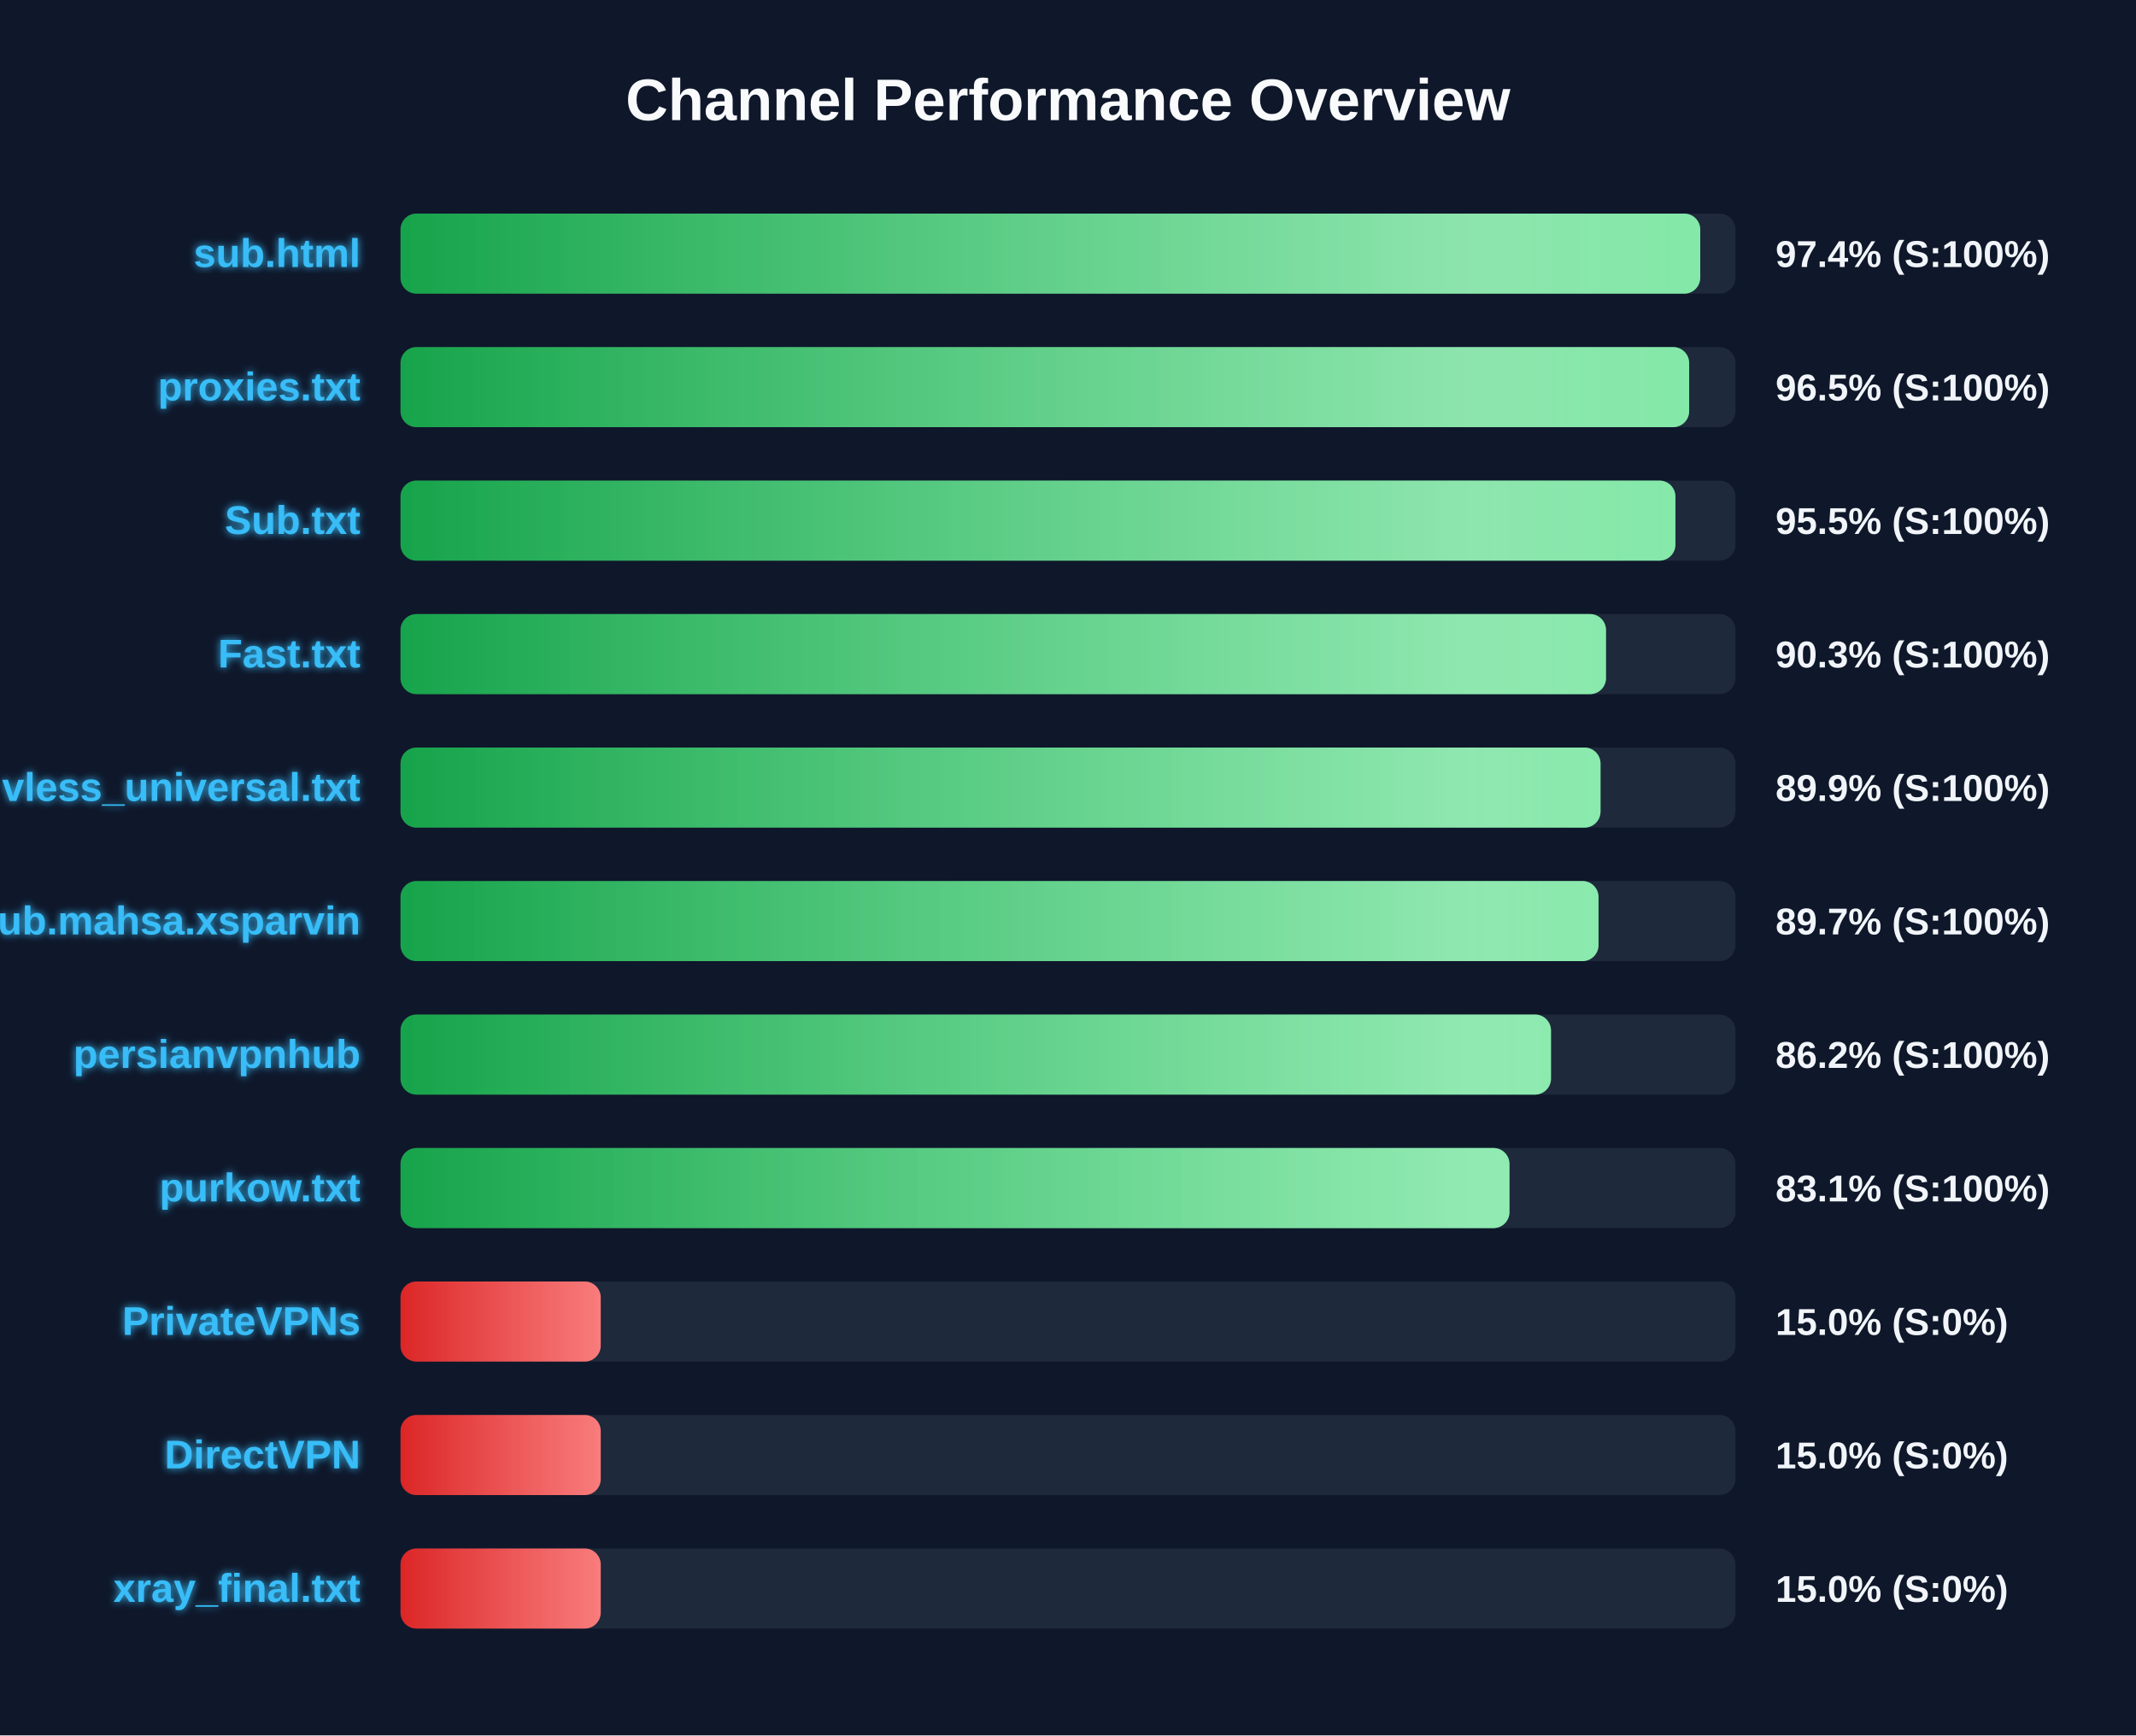
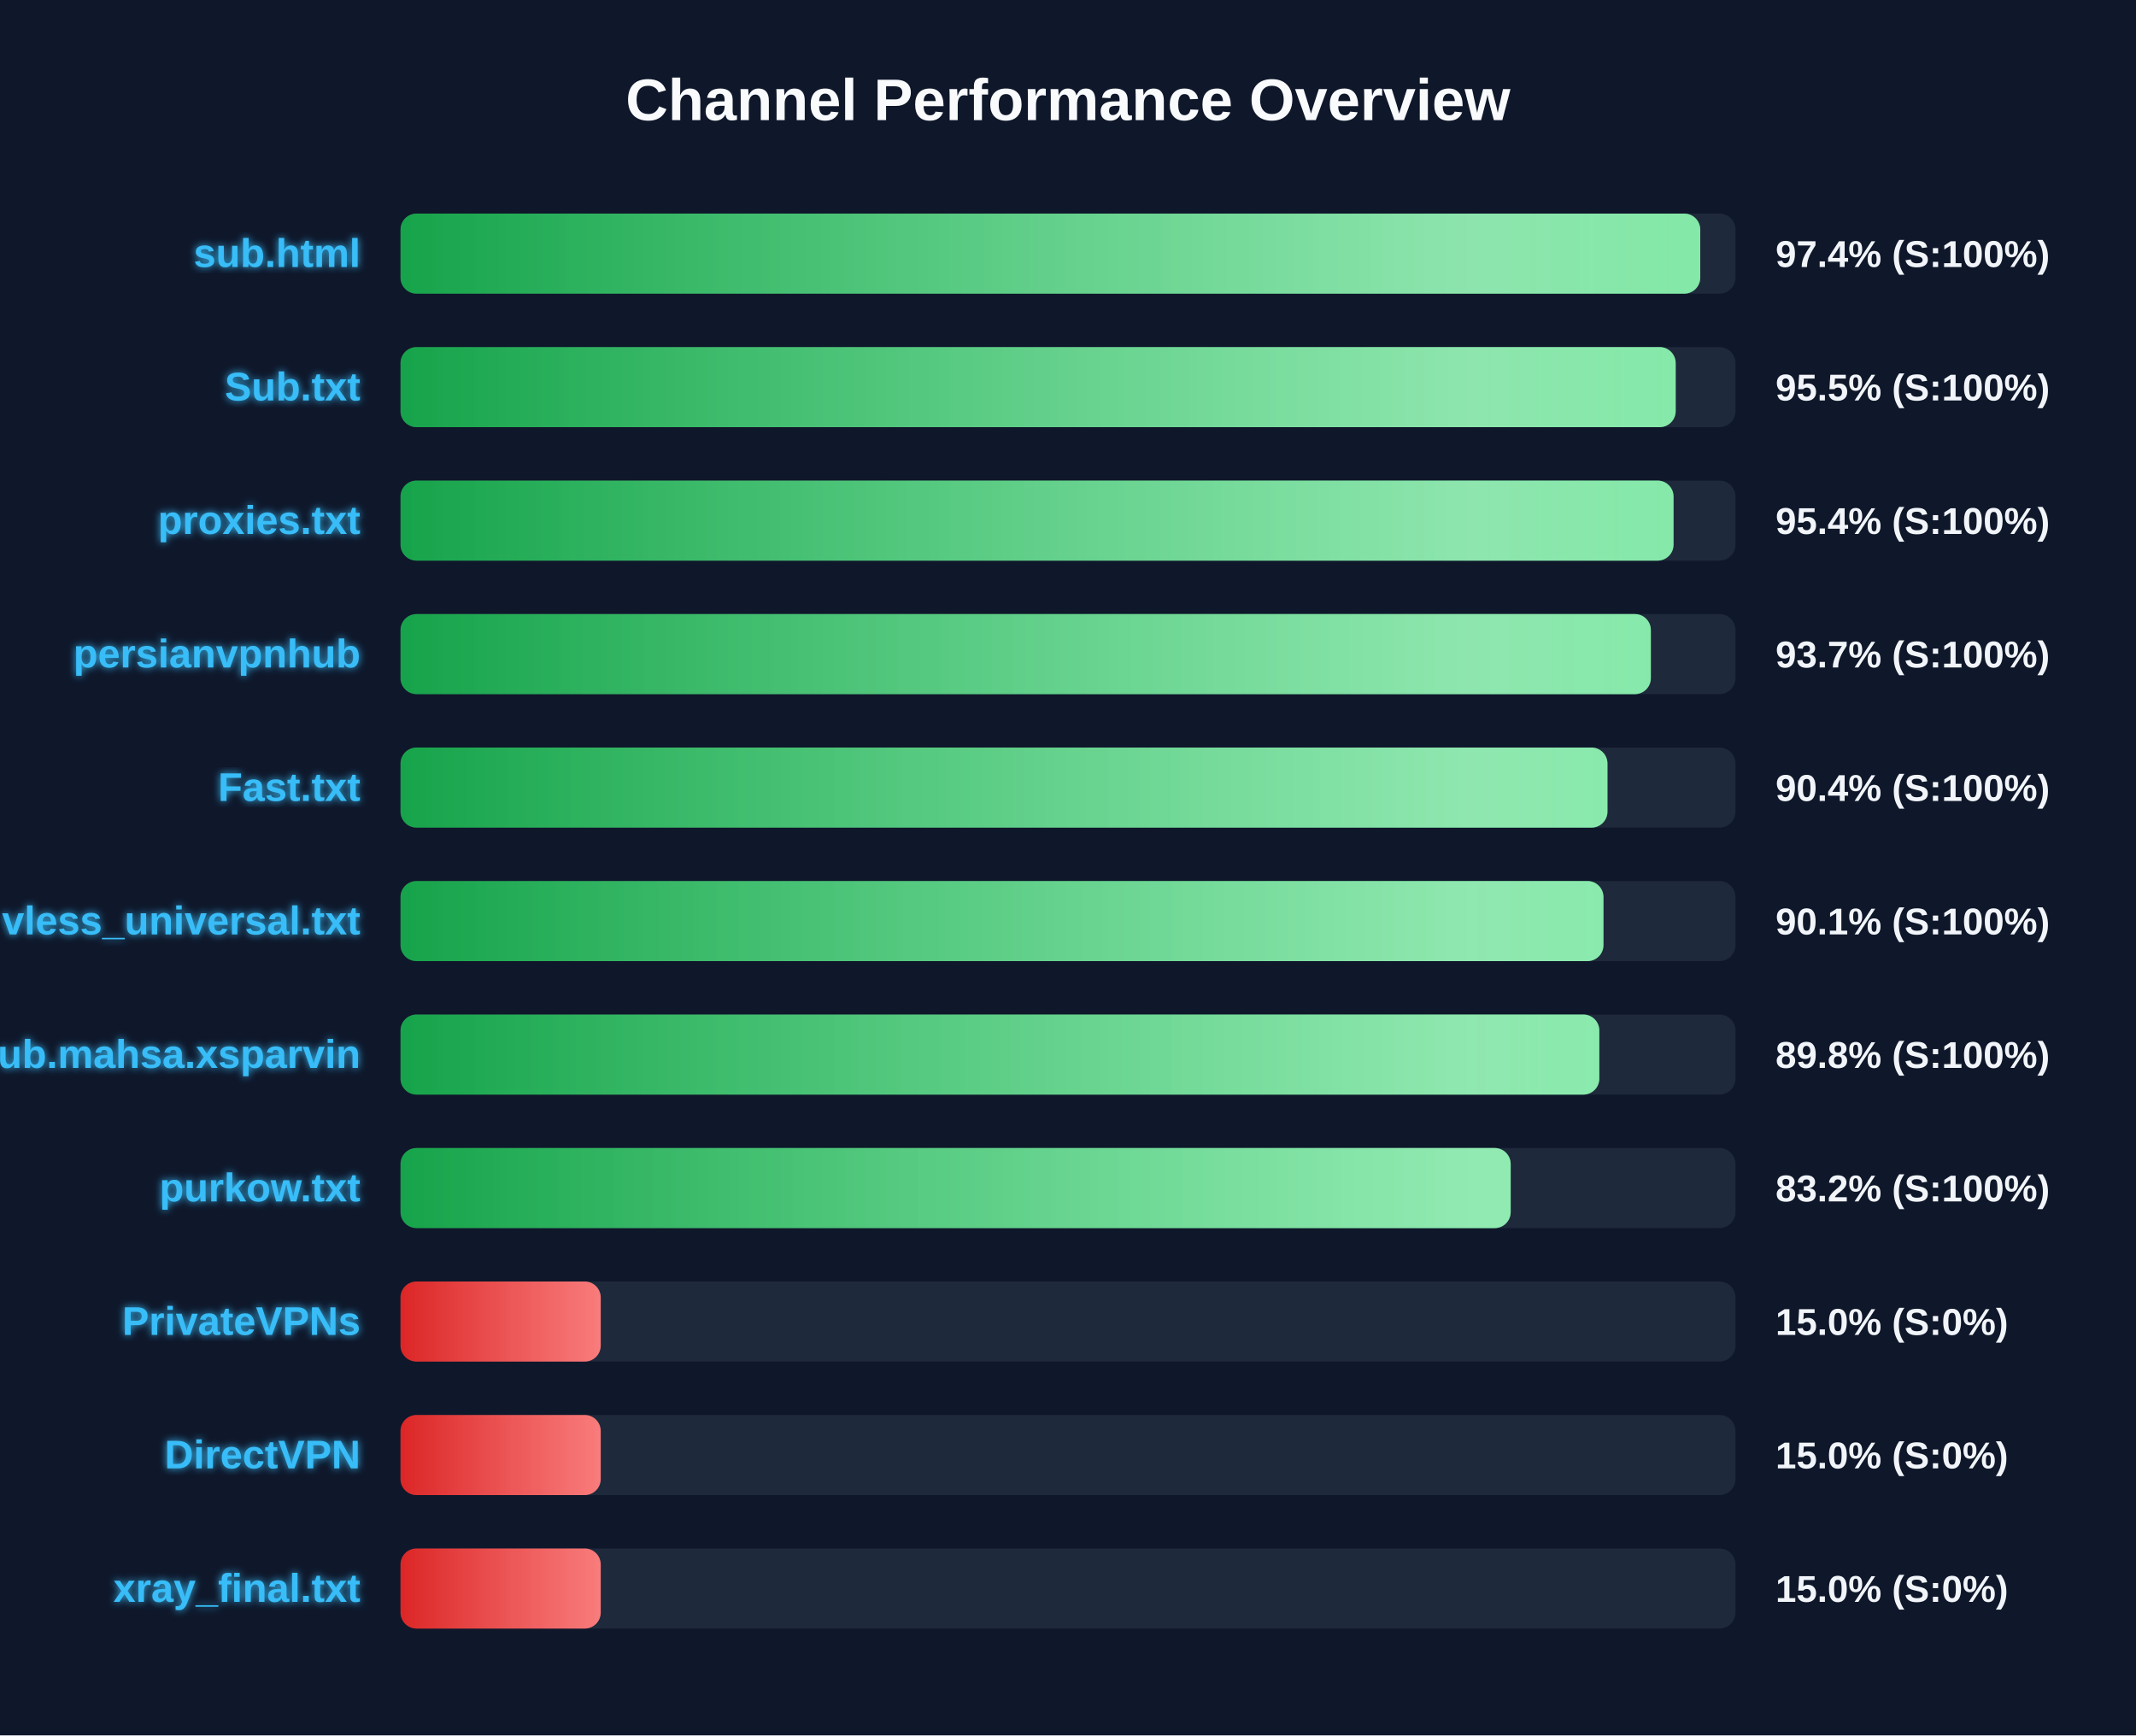
<svg xmlns="http://www.w3.org/2000/svg" width="800" height="650" version="1.1">
  <defs>
    <linearGradient id="grad-green" x1="0%" y1="0%" x2="100%" y2="0%">
      <stop offset="0%" stop-color="#16a34a" />
      <stop offset="100%" stop-color="#4ade80" />
    </linearGradient>
    <linearGradient id="grad-yellow" x1="0%" y1="0%" x2="100%" y2="0%">
      <stop offset="0%" stop-color="#ca8a04" />
      <stop offset="100%" stop-color="#fde047" />
    </linearGradient>
    <linearGradient id="grad-red" x1="0%" y1="0%" x2="100%" y2="0%">
      <stop offset="0%" stop-color="#dc2626" />
      <stop offset="100%" stop-color="#f87171" />
    </linearGradient>
    <linearGradient id="shimmer" x1="0%" y1="0%" x2="100%" y2="0%">
      <stop offset="0%" stop-color="rgba(255,255,255,0)" />
      <stop offset="50%" stop-color="rgba(255,255,255,0.4)" />
      <stop offset="100%" stop-color="rgba(255,255,255,0)" />
    </linearGradient>
    <filter id="glow" x="-20%" y="-20%" width="140%" height="140%">
      <feGaussianBlur stdDeviation="1.5" result="blur" />
      <feComposite in="SourceGraphic" in2="blur" operator="over" />
    </filter>
  </defs>
  <style>
        .bg-rect { fill: #0f172a; }
        .title { font: bold 22px 'Segoe UI', Arial, sans-serif; fill: #f8fafc; }
        .row { font: bold 15px 'Segoe UI', Arial, sans-serif; fill: #38bdf8; filter: url(#glow); }
        .score { font: bold 14px 'Segoe UI', Arial, sans-serif; fill: #f1f5f9; }
        @keyframes shimmer-anim {
            0% { transform: translateX(-100%); }
            100% { transform: translateX(200%); }
        }
        .shimmer-rect {
            animation: shimmer-anim 2.5s infinite linear;
        }
    </style>
  <rect width="100%" height="100%" class="bg-rect" />
  <text x="400" y="45" text-anchor="middle" class="title">Channel Performance Overview</text>
  <rect x="150" y="80" width="500" height="30" fill="#1e293b" rx="6" />
  <clipPath id="clip-0">
    <rect x="150" y="80" width="486.8" height="30" rx="6" />
  </clipPath>
  <rect x="150" y="80" width="486.8" height="30" fill="url(#grad-green)" rx="6" />
  <g clip-path="url(#clip-0)">
    <rect x="150" y="80" width="100%" height="30" fill="url(#shimmer)" class="shimmer-rect" />
  </g>
  <text x="135" y="100" text-anchor="end" class="row">sub.html</text>
  <text x="665" y="100" text-anchor="start" class="score">97.4% (S:100%)</text>
  <rect x="150" y="130" width="500" height="30" fill="#1e293b" rx="6" />
  <clipPath id="clip-1">
-     <rect x="150" y="130" width="482.65" height="30" rx="6" />
+     <rect x="150" y="130" width="477.6" height="30" rx="6" />
  </clipPath>
-   <rect x="150" y="130" width="482.65" height="30" fill="url(#grad-green)" rx="6" />
+   <rect x="150" y="130" width="477.6" height="30" fill="url(#grad-green)" rx="6" />
  <g clip-path="url(#clip-1)">
    <rect x="150" y="130" width="100%" height="30" fill="url(#shimmer)" class="shimmer-rect" />
  </g>
-   <text x="135" y="150" text-anchor="end" class="row">proxies.txt</text>
-   <text x="665" y="150" text-anchor="start" class="score">96.5% (S:100%)</text>
+   <text x="135" y="150" text-anchor="end" class="row">Sub.txt</text>
+   <text x="665" y="150" text-anchor="start" class="score">95.5% (S:100%)</text>
  <rect x="150" y="180" width="500" height="30" fill="#1e293b" rx="6" />
  <clipPath id="clip-2">
-     <rect x="150" y="180" width="477.5" height="30" rx="6" />
+     <rect x="150" y="180" width="476.8" height="30" rx="6" />
  </clipPath>
-   <rect x="150" y="180" width="477.5" height="30" fill="url(#grad-green)" rx="6" />
+   <rect x="150" y="180" width="476.8" height="30" fill="url(#grad-green)" rx="6" />
  <g clip-path="url(#clip-2)">
    <rect x="150" y="180" width="100%" height="30" fill="url(#shimmer)" class="shimmer-rect" />
  </g>
-   <text x="135" y="200" text-anchor="end" class="row">Sub.txt</text>
-   <text x="665" y="200" text-anchor="start" class="score">95.5% (S:100%)</text>
+   <text x="135" y="200" text-anchor="end" class="row">proxies.txt</text>
+   <text x="665" y="200" text-anchor="start" class="score">95.4% (S:100%)</text>
  <rect x="150" y="230" width="500" height="30" fill="#1e293b" rx="6" />
  <clipPath id="clip-3">
-     <rect x="150" y="230" width="451.5" height="30" rx="6" />
+     <rect x="150" y="230" width="468.3" height="30" rx="6" />
  </clipPath>
-   <rect x="150" y="230" width="451.5" height="30" fill="url(#grad-green)" rx="6" />
+   <rect x="150" y="230" width="468.3" height="30" fill="url(#grad-green)" rx="6" />
  <g clip-path="url(#clip-3)">
    <rect x="150" y="230" width="100%" height="30" fill="url(#shimmer)" class="shimmer-rect" />
  </g>
-   <text x="135" y="250" text-anchor="end" class="row">Fast.txt</text>
-   <text x="665" y="250" text-anchor="start" class="score">90.3% (S:100%)</text>
+   <text x="135" y="250" text-anchor="end" class="row">persianvpnhub</text>
+   <text x="665" y="250" text-anchor="start" class="score">93.7% (S:100%)</text>
  <rect x="150" y="280" width="500" height="30" fill="#1e293b" rx="6" />
  <clipPath id="clip-4">
-     <rect x="150" y="280" width="449.45" height="30" rx="6" />
+     <rect x="150" y="280" width="452.05" height="30" rx="6" />
  </clipPath>
-   <rect x="150" y="280" width="449.45" height="30" fill="url(#grad-green)" rx="6" />
+   <rect x="150" y="280" width="452.05" height="30" fill="url(#grad-green)" rx="6" />
  <g clip-path="url(#clip-4)">
    <rect x="150" y="280" width="100%" height="30" fill="url(#shimmer)" class="shimmer-rect" />
  </g>
-   <text x="135" y="300" text-anchor="end" class="row">vless_universal.txt</text>
-   <text x="665" y="300" text-anchor="start" class="score">89.9% (S:100%)</text>
+   <text x="135" y="300" text-anchor="end" class="row">Fast.txt</text>
+   <text x="665" y="300" text-anchor="start" class="score">90.4% (S:100%)</text>
  <rect x="150" y="330" width="500" height="30" fill="#1e293b" rx="6" />
  <clipPath id="clip-5">
-     <rect x="150" y="330" width="448.7" height="30" rx="6" />
+     <rect x="150" y="330" width="450.55" height="30" rx="6" />
  </clipPath>
-   <rect x="150" y="330" width="448.7" height="30" fill="url(#grad-green)" rx="6" />
+   <rect x="150" y="330" width="450.55" height="30" fill="url(#grad-green)" rx="6" />
  <g clip-path="url(#clip-5)">
    <rect x="150" y="330" width="100%" height="30" fill="url(#shimmer)" class="shimmer-rect" />
  </g>
-   <text x="135" y="350" text-anchor="end" class="row">Sub.mahsa.xsparvin</text>
-   <text x="665" y="350" text-anchor="start" class="score">89.7% (S:100%)</text>
+   <text x="135" y="350" text-anchor="end" class="row">vless_universal.txt</text>
+   <text x="665" y="350" text-anchor="start" class="score">90.1% (S:100%)</text>
  <rect x="150" y="380" width="500" height="30" fill="#1e293b" rx="6" />
  <clipPath id="clip-6">
-     <rect x="150" y="380" width="430.9" height="30" rx="6" />
+     <rect x="150" y="380" width="449.0" height="30" rx="6" />
  </clipPath>
-   <rect x="150" y="380" width="430.9" height="30" fill="url(#grad-green)" rx="6" />
+   <rect x="150" y="380" width="449.0" height="30" fill="url(#grad-green)" rx="6" />
  <g clip-path="url(#clip-6)">
    <rect x="150" y="380" width="100%" height="30" fill="url(#shimmer)" class="shimmer-rect" />
  </g>
-   <text x="135" y="400" text-anchor="end" class="row">persianvpnhub</text>
-   <text x="665" y="400" text-anchor="start" class="score">86.2% (S:100%)</text>
+   <text x="135" y="400" text-anchor="end" class="row">Sub.mahsa.xsparvin</text>
+   <text x="665" y="400" text-anchor="start" class="score">89.8% (S:100%)</text>
  <rect x="150" y="430" width="500" height="30" fill="#1e293b" rx="6" />
  <clipPath id="clip-7">
-     <rect x="150" y="430" width="415.35" height="30" rx="6" />
+     <rect x="150" y="430" width="415.8" height="30" rx="6" />
  </clipPath>
-   <rect x="150" y="430" width="415.35" height="30" fill="url(#grad-green)" rx="6" />
+   <rect x="150" y="430" width="415.8" height="30" fill="url(#grad-green)" rx="6" />
  <g clip-path="url(#clip-7)">
    <rect x="150" y="430" width="100%" height="30" fill="url(#shimmer)" class="shimmer-rect" />
  </g>
  <text x="135" y="450" text-anchor="end" class="row">purkow.txt</text>
-   <text x="665" y="450" text-anchor="start" class="score">83.1% (S:100%)</text>
+   <text x="665" y="450" text-anchor="start" class="score">83.2% (S:100%)</text>
  <rect x="150" y="480" width="500" height="30" fill="#1e293b" rx="6" />
  <clipPath id="clip-8">
    <rect x="150" y="480" width="75.0" height="30" rx="6" />
  </clipPath>
  <rect x="150" y="480" width="75.0" height="30" fill="url(#grad-red)" rx="6" />
  <g clip-path="url(#clip-8)">
    <rect x="150" y="480" width="100%" height="30" fill="url(#shimmer)" class="shimmer-rect" />
  </g>
  <text x="135" y="500" text-anchor="end" class="row">PrivateVPNs</text>
  <text x="665" y="500" text-anchor="start" class="score">15.0% (S:0%)</text>
  <rect x="150" y="530" width="500" height="30" fill="#1e293b" rx="6" />
  <clipPath id="clip-9">
    <rect x="150" y="530" width="75.0" height="30" rx="6" />
  </clipPath>
  <rect x="150" y="530" width="75.0" height="30" fill="url(#grad-red)" rx="6" />
  <g clip-path="url(#clip-9)">
    <rect x="150" y="530" width="100%" height="30" fill="url(#shimmer)" class="shimmer-rect" />
  </g>
  <text x="135" y="550" text-anchor="end" class="row">DirectVPN</text>
  <text x="665" y="550" text-anchor="start" class="score">15.0% (S:0%)</text>
  <rect x="150" y="580" width="500" height="30" fill="#1e293b" rx="6" />
  <clipPath id="clip-10">
    <rect x="150" y="580" width="75.0" height="30" rx="6" />
  </clipPath>
  <rect x="150" y="580" width="75.0" height="30" fill="url(#grad-red)" rx="6" />
  <g clip-path="url(#clip-10)">
    <rect x="150" y="580" width="100%" height="30" fill="url(#shimmer)" class="shimmer-rect" />
  </g>
  <text x="135" y="600" text-anchor="end" class="row">xray_final.txt</text>
  <text x="665" y="600" text-anchor="start" class="score">15.0% (S:0%)</text>
</svg>
